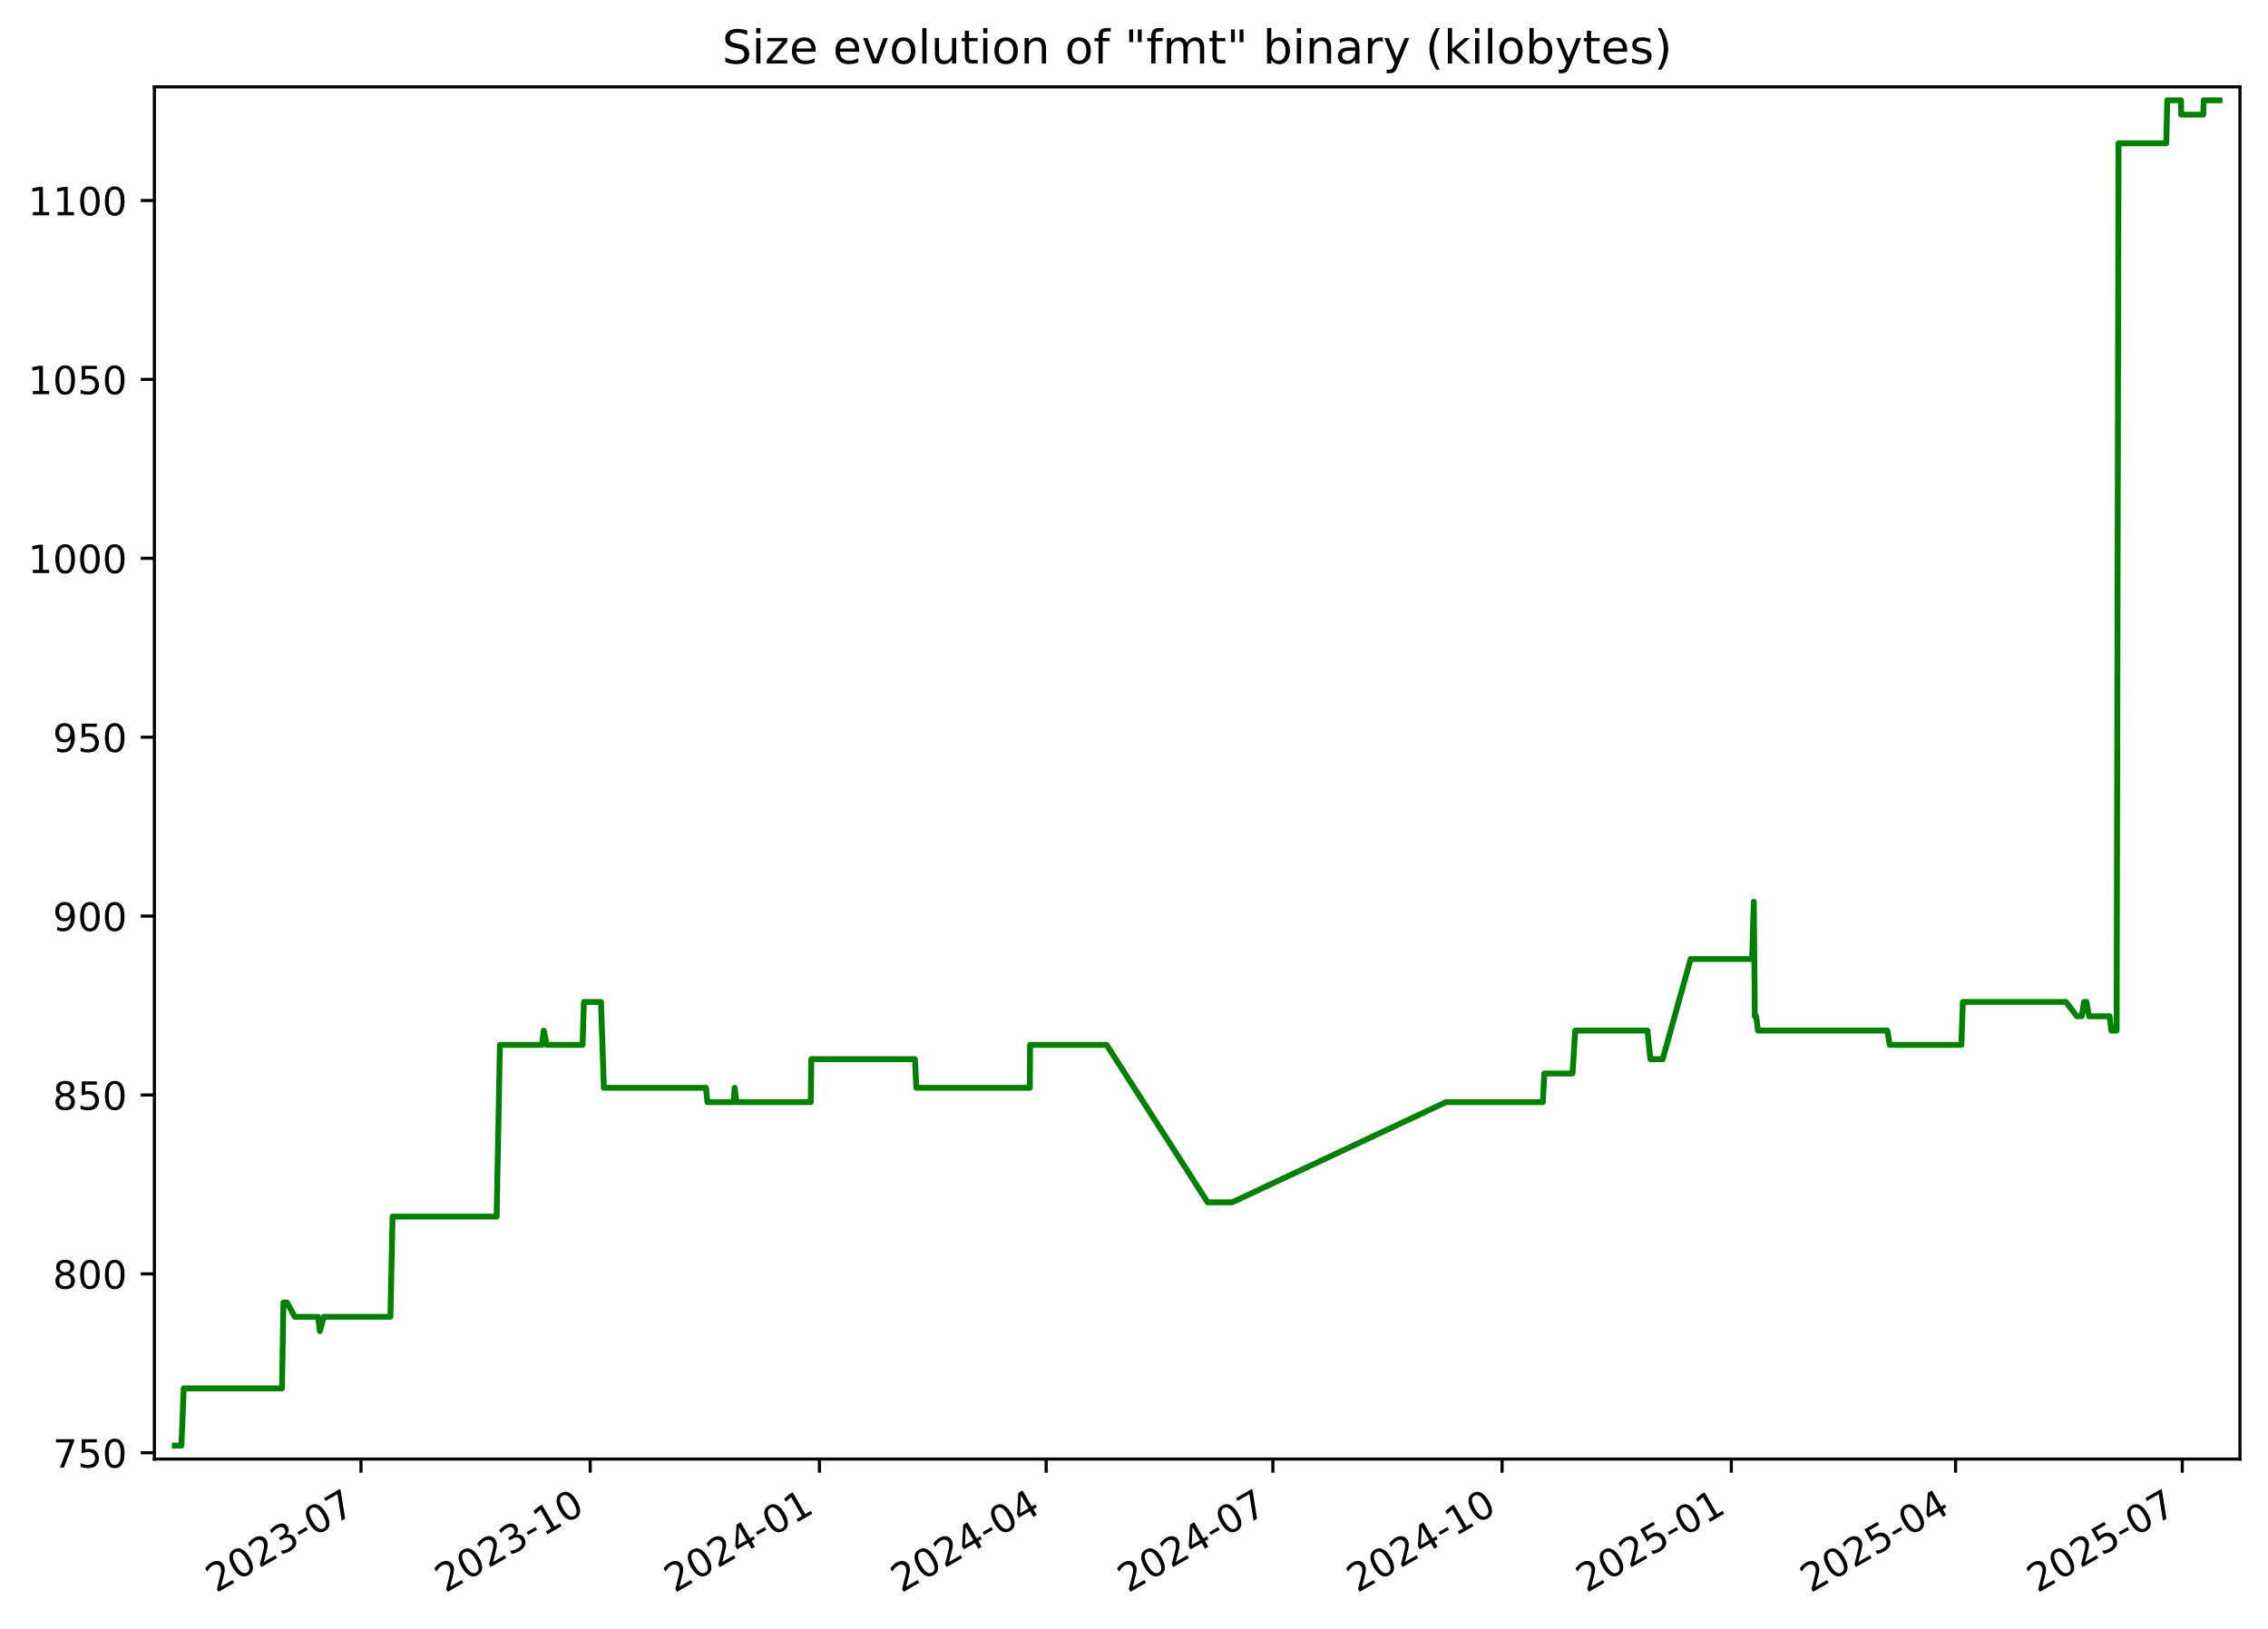
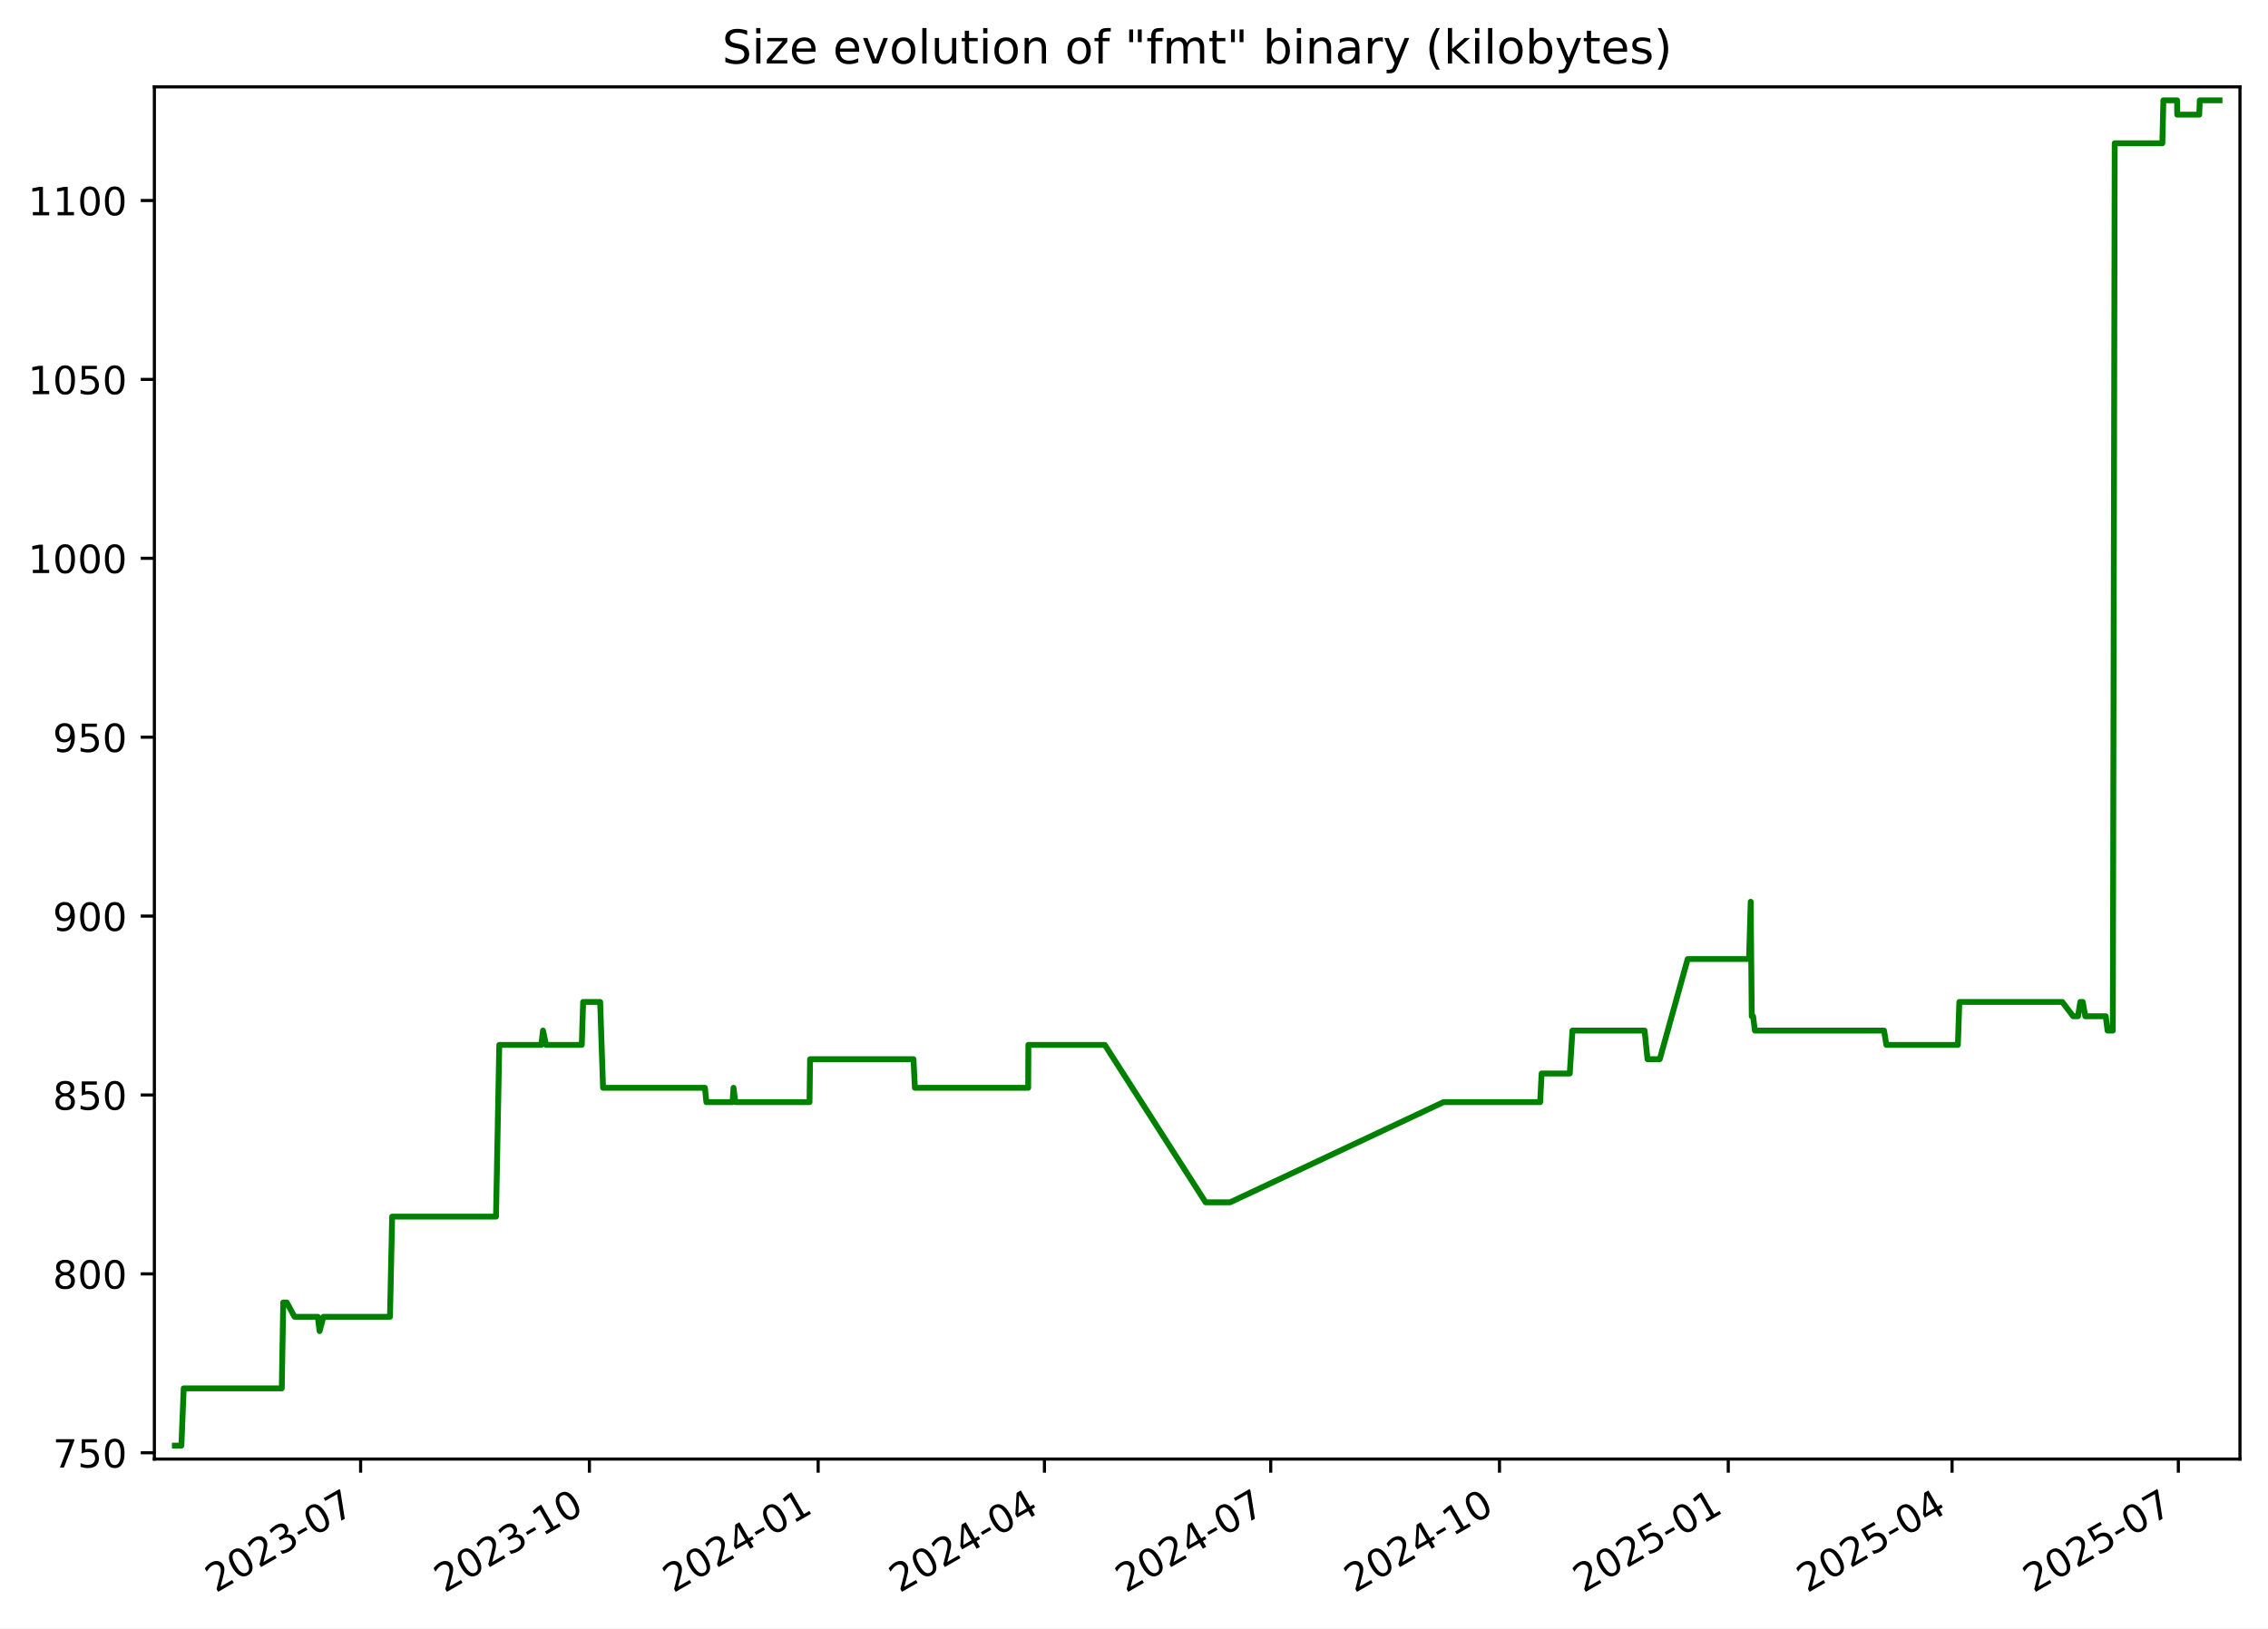
<svg xmlns="http://www.w3.org/2000/svg" xmlns:xlink="http://www.w3.org/1999/xlink" width="582.53pt" height="418.303pt" viewBox="0 0 582.53 418.303" version="1.1">
  <defs>
    <style type="text/css">*{stroke-linejoin: round; stroke-linecap: butt}</style>
  </defs>
  <g id="figure_1">
    <g id="patch_1">
      <path d="M -0 418.303  L 582.53 418.303  L 582.53 0  L -0 0  z " style="fill: #ffffff" />
    </g>
    <g id="axes_1">
      <g id="patch_2">
        <path d="M 39.65 374.83  L 575.33 374.83  L 575.33 22.318  L 39.65 22.318  z " style="fill: #ffffff" />
      </g>
      <g id="matplotlib.axis_1">
        <g id="xtick_1">
          <g id="line2d_1">
            <defs>
-               <path id="m4dcf7f83ee" d="M 0 0  L 0 3.5  " style="stroke: #000000; stroke-width: 0.8" />
+               <path id="mf10201f21d" d="M 0 0  L 0 3.5  " style="stroke: #000000; stroke-width: 0.8" />
            </defs>
            <g>
-               <use xlink:href="#m4dcf7f83ee" x="92.718" y="374.83" style="stroke: #000000; stroke-width: 0.8" />
+               <use xlink:href="#mf10201f21d" x="92.625" y="374.83" style="stroke: #000000; stroke-width: 0.8" />
            </g>
          </g>
          <g id="text_1">
-             <g transform="translate(55.49357 409.302) rotate(-30) scale(0.1 -0.1)">
+             <g transform="translate(55.39985 409.302) rotate(-30) scale(0.1 -0.1)">
              <defs>
                <path id="DejaVuSans-32" d="M 1228 531  L 3431 531  L 3431 0  L 469 0  L 469 531  Q 828 903 1448 1529  Q 2069 2156 2228 2338  Q 2531 2678 2651 2914  Q 2772 3150 2772 3378  Q 2772 3750 2511 3984  Q 2250 4219 1831 4219  Q 1534 4219 1204 4116  Q 875 4013 500 3803  L 500 4441  Q 881 4594 1212 4672  Q 1544 4750 1819 4750  Q 2544 4750 2975 4387  Q 3406 4025 3406 3419  Q 3406 3131 3298 2873  Q 3191 2616 2906 2266  Q 2828 2175 2409 1742  Q 1991 1309 1228 531  z " transform="scale(0.015625)" />
                <path id="DejaVuSans-30" d="M 2034 4250  Q 1547 4250 1301 3770  Q 1056 3291 1056 2328  Q 1056 1369 1301 889  Q 1547 409 2034 409  Q 2525 409 2770 889  Q 3016 1369 3016 2328  Q 3016 3291 2770 3770  Q 2525 4250 2034 4250  z M 2034 4750  Q 2819 4750 3233 4129  Q 3647 3509 3647 2328  Q 3647 1150 3233 529  Q 2819 -91 2034 -91  Q 1250 -91 836 529  Q 422 1150 422 2328  Q 422 3509 836 4129  Q 1250 4750 2034 4750  z " transform="scale(0.015625)" />
                <path id="DejaVuSans-33" d="M 2597 2516  Q 3050 2419 3304 2112  Q 3559 1806 3559 1356  Q 3559 666 3084 287  Q 2609 -91 1734 -91  Q 1441 -91 1130 -33  Q 819 25 488 141  L 488 750  Q 750 597 1062 519  Q 1375 441 1716 441  Q 2309 441 2620 675  Q 2931 909 2931 1356  Q 2931 1769 2642 2001  Q 2353 2234 1838 2234  L 1294 2234  L 1294 2753  L 1863 2753  Q 2328 2753 2575 2939  Q 2822 3125 2822 3475  Q 2822 3834 2567 4026  Q 2313 4219 1838 4219  Q 1578 4219 1281 4162  Q 984 4106 628 3988  L 628 4550  Q 988 4650 1302 4700  Q 1616 4750 1894 4750  Q 2613 4750 3031 4423  Q 3450 4097 3450 3541  Q 3450 3153 3228 2886  Q 3006 2619 2597 2516  z " transform="scale(0.015625)" />
                <path id="DejaVuSans-2d" d="M 313 2009  L 1997 2009  L 1997 1497  L 313 1497  L 313 2009  z " transform="scale(0.015625)" />
                <path id="DejaVuSans-37" d="M 525 4666  L 3525 4666  L 3525 4397  L 1831 0  L 1172 0  L 2766 4134  L 525 4134  L 525 4666  z " transform="scale(0.015625)" />
              </defs>
              <use xlink:href="#DejaVuSans-32" />
              <use xlink:href="#DejaVuSans-30" x="63.623" />
              <use xlink:href="#DejaVuSans-32" x="127.246" />
              <use xlink:href="#DejaVuSans-33" x="190.869" />
              <use xlink:href="#DejaVuSans-2d" x="254.492" />
              <use xlink:href="#DejaVuSans-30" x="290.576" />
              <use xlink:href="#DejaVuSans-37" x="354.199" />
            </g>
          </g>
        </g>
        <g id="xtick_2">
          <g id="line2d_2">
            <g>
-               <use xlink:href="#m4dcf7f83ee" x="151.593" y="374.83" style="stroke: #000000; stroke-width: 0.8" />
+               <use xlink:href="#mf10201f21d" x="151.384" y="374.83" style="stroke: #000000; stroke-width: 0.8" />
            </g>
          </g>
          <g id="text_2">
-             <g transform="translate(114.368 409.302) rotate(-30) scale(0.1 -0.1)">
+             <g transform="translate(114.1589 409.302) rotate(-30) scale(0.1 -0.1)">
              <defs>
                <path id="DejaVuSans-31" d="M 794 531  L 1825 531  L 1825 4091  L 703 3866  L 703 4441  L 1819 4666  L 2450 4666  L 2450 531  L 3481 531  L 3481 0  L 794 0  L 794 531  z " transform="scale(0.015625)" />
              </defs>
              <use xlink:href="#DejaVuSans-32" />
              <use xlink:href="#DejaVuSans-30" x="63.623" />
              <use xlink:href="#DejaVuSans-32" x="127.246" />
              <use xlink:href="#DejaVuSans-33" x="190.869" />
              <use xlink:href="#DejaVuSans-2d" x="254.492" />
              <use xlink:href="#DejaVuSans-31" x="290.576" />
              <use xlink:href="#DejaVuSans-30" x="354.199" />
            </g>
          </g>
        </g>
        <g id="xtick_3">
          <g id="line2d_3">
            <g>
-               <use xlink:href="#m4dcf7f83ee" x="210.467" y="374.83" style="stroke: #000000; stroke-width: 0.8" />
+               <use xlink:href="#mf10201f21d" x="210.143" y="374.83" style="stroke: #000000; stroke-width: 0.8" />
            </g>
          </g>
          <g id="text_3">
-             <g transform="translate(173.2424 409.302) rotate(-30) scale(0.1 -0.1)">
+             <g transform="translate(172.9179 409.302) rotate(-30) scale(0.1 -0.1)">
              <defs>
                <path id="DejaVuSans-34" d="M 2419 4116  L 825 1625  L 2419 1625  L 2419 4116  z M 2253 4666  L 3047 4666  L 3047 1625  L 3713 1625  L 3713 1100  L 3047 1100  L 3047 0  L 2419 0  L 2419 1100  L 313 1100  L 313 1709  L 2253 4666  z " transform="scale(0.015625)" />
              </defs>
              <use xlink:href="#DejaVuSans-32" />
              <use xlink:href="#DejaVuSans-30" x="63.623" />
              <use xlink:href="#DejaVuSans-32" x="127.246" />
              <use xlink:href="#DejaVuSans-34" x="190.869" />
              <use xlink:href="#DejaVuSans-2d" x="254.492" />
              <use xlink:href="#DejaVuSans-30" x="290.576" />
              <use xlink:href="#DejaVuSans-31" x="354.199" />
            </g>
          </g>
        </g>
        <g id="xtick_4">
          <g id="line2d_4">
            <g>
-               <use xlink:href="#m4dcf7f83ee" x="268.702" y="374.83" style="stroke: #000000; stroke-width: 0.8" />
+               <use xlink:href="#mf10201f21d" x="268.263" y="374.83" style="stroke: #000000; stroke-width: 0.8" />
            </g>
          </g>
          <g id="text_4">
-             <g transform="translate(231.4769 409.302) rotate(-30) scale(0.1 -0.1)">
+             <g transform="translate(231.0382 409.302) rotate(-30) scale(0.1 -0.1)">
              <use xlink:href="#DejaVuSans-32" />
              <use xlink:href="#DejaVuSans-30" x="63.623" />
              <use xlink:href="#DejaVuSans-32" x="127.246" />
              <use xlink:href="#DejaVuSans-34" x="190.869" />
              <use xlink:href="#DejaVuSans-2d" x="254.492" />
              <use xlink:href="#DejaVuSans-30" x="290.576" />
              <use xlink:href="#DejaVuSans-34" x="354.199" />
            </g>
          </g>
        </g>
        <g id="xtick_5">
          <g id="line2d_5">
            <g>
-               <use xlink:href="#m4dcf7f83ee" x="326.936" y="374.83" style="stroke: #000000; stroke-width: 0.8" />
+               <use xlink:href="#mf10201f21d" x="326.383" y="374.83" style="stroke: #000000; stroke-width: 0.8" />
            </g>
          </g>
          <g id="text_5">
-             <g transform="translate(289.7113 409.302) rotate(-30) scale(0.1 -0.1)">
+             <g transform="translate(289.1585 409.302) rotate(-30) scale(0.1 -0.1)">
              <use xlink:href="#DejaVuSans-32" />
              <use xlink:href="#DejaVuSans-30" x="63.623" />
              <use xlink:href="#DejaVuSans-32" x="127.246" />
              <use xlink:href="#DejaVuSans-34" x="190.869" />
              <use xlink:href="#DejaVuSans-2d" x="254.492" />
              <use xlink:href="#DejaVuSans-30" x="290.576" />
              <use xlink:href="#DejaVuSans-37" x="354.199" />
            </g>
          </g>
        </g>
        <g id="xtick_6">
          <g id="line2d_6">
            <g>
-               <use xlink:href="#m4dcf7f83ee" x="385.811" y="374.83" style="stroke: #000000; stroke-width: 0.8" />
+               <use xlink:href="#mf10201f21d" x="385.142" y="374.83" style="stroke: #000000; stroke-width: 0.8" />
            </g>
          </g>
          <g id="text_6">
-             <g transform="translate(348.5858 409.302) rotate(-30) scale(0.1 -0.1)">
+             <g transform="translate(347.9175 409.302) rotate(-30) scale(0.1 -0.1)">
              <use xlink:href="#DejaVuSans-32" />
              <use xlink:href="#DejaVuSans-30" x="63.623" />
              <use xlink:href="#DejaVuSans-32" x="127.246" />
              <use xlink:href="#DejaVuSans-34" x="190.869" />
              <use xlink:href="#DejaVuSans-2d" x="254.492" />
              <use xlink:href="#DejaVuSans-31" x="290.576" />
              <use xlink:href="#DejaVuSans-30" x="354.199" />
            </g>
          </g>
        </g>
        <g id="xtick_7">
          <g id="line2d_7">
            <g>
-               <use xlink:href="#m4dcf7f83ee" x="444.685" y="374.83" style="stroke: #000000; stroke-width: 0.8" />
+               <use xlink:href="#mf10201f21d" x="443.901" y="374.83" style="stroke: #000000; stroke-width: 0.8" />
            </g>
          </g>
          <g id="text_7">
-             <g transform="translate(407.4602 409.302) rotate(-30) scale(0.1 -0.1)">
+             <g transform="translate(406.6765 409.302) rotate(-30) scale(0.1 -0.1)">
              <defs>
                <path id="DejaVuSans-35" d="M 691 4666  L 3169 4666  L 3169 4134  L 1269 4134  L 1269 2991  Q 1406 3038 1543 3061  Q 1681 3084 1819 3084  Q 2600 3084 3056 2656  Q 3513 2228 3513 1497  Q 3513 744 3044 326  Q 2575 -91 1722 -91  Q 1428 -91 1123 -41  Q 819 9 494 109  L 494 744  Q 775 591 1075 516  Q 1375 441 1709 441  Q 2250 441 2565 725  Q 2881 1009 2881 1497  Q 2881 1984 2565 2268  Q 2250 2553 1709 2553  Q 1456 2553 1204 2497  Q 953 2441 691 2322  L 691 4666  z " transform="scale(0.015625)" />
              </defs>
              <use xlink:href="#DejaVuSans-32" />
              <use xlink:href="#DejaVuSans-30" x="63.623" />
              <use xlink:href="#DejaVuSans-32" x="127.246" />
              <use xlink:href="#DejaVuSans-35" x="190.869" />
              <use xlink:href="#DejaVuSans-2d" x="254.492" />
              <use xlink:href="#DejaVuSans-30" x="290.576" />
              <use xlink:href="#DejaVuSans-31" x="354.199" />
            </g>
          </g>
        </g>
        <g id="xtick_8">
          <g id="line2d_8">
            <g>
-               <use xlink:href="#m4dcf7f83ee" x="502.28" y="374.83" style="stroke: #000000; stroke-width: 0.8" />
+               <use xlink:href="#mf10201f21d" x="501.383" y="374.83" style="stroke: #000000; stroke-width: 0.8" />
            </g>
          </g>
          <g id="text_8">
-             <g transform="translate(465.0547 409.302) rotate(-30) scale(0.1 -0.1)">
+             <g transform="translate(464.1582 409.302) rotate(-30) scale(0.1 -0.1)">
              <use xlink:href="#DejaVuSans-32" />
              <use xlink:href="#DejaVuSans-30" x="63.623" />
              <use xlink:href="#DejaVuSans-32" x="127.246" />
              <use xlink:href="#DejaVuSans-35" x="190.869" />
              <use xlink:href="#DejaVuSans-2d" x="254.492" />
              <use xlink:href="#DejaVuSans-30" x="290.576" />
              <use xlink:href="#DejaVuSans-34" x="354.199" />
            </g>
          </g>
        </g>
        <g id="xtick_9">
          <g id="line2d_9">
            <g>
-               <use xlink:href="#m4dcf7f83ee" x="560.514" y="374.83" style="stroke: #000000; stroke-width: 0.8" />
+               <use xlink:href="#mf10201f21d" x="559.503" y="374.83" style="stroke: #000000; stroke-width: 0.8" />
            </g>
          </g>
          <g id="text_9">
-             <g transform="translate(523.2892 409.302) rotate(-30) scale(0.1 -0.1)">
+             <g transform="translate(522.2785 409.302) rotate(-30) scale(0.1 -0.1)">
              <use xlink:href="#DejaVuSans-32" />
              <use xlink:href="#DejaVuSans-30" x="63.623" />
              <use xlink:href="#DejaVuSans-32" x="127.246" />
              <use xlink:href="#DejaVuSans-35" x="190.869" />
              <use xlink:href="#DejaVuSans-2d" x="254.492" />
              <use xlink:href="#DejaVuSans-30" x="290.576" />
              <use xlink:href="#DejaVuSans-37" x="354.199" />
            </g>
          </g>
        </g>
      </g>
      <g id="matplotlib.axis_2">
        <g id="ytick_1">
          <g id="line2d_10">
            <defs>
-               <path id="m63f168e72d" d="M 0 0  L -3.5 0  " style="stroke: #000000; stroke-width: 0.8" />
+               <path id="mbdcc9124c3" d="M 0 0  L -3.5 0  " style="stroke: #000000; stroke-width: 0.8" />
            </defs>
            <g>
-               <use xlink:href="#m63f168e72d" x="39.65" y="373.212" style="stroke: #000000; stroke-width: 0.8" />
+               <use xlink:href="#mbdcc9124c3" x="39.65" y="373.212" style="stroke: #000000; stroke-width: 0.8" />
            </g>
          </g>
          <g id="text_10">
            <g transform="translate(13.5625 377.0116) scale(0.1 -0.1)">
              <use xlink:href="#DejaVuSans-37" />
              <use xlink:href="#DejaVuSans-35" x="63.623" />
              <use xlink:href="#DejaVuSans-30" x="127.246" />
            </g>
          </g>
        </g>
        <g id="ytick_2">
          <g id="line2d_11">
            <g>
-               <use xlink:href="#m63f168e72d" x="39.65" y="327.255" style="stroke: #000000; stroke-width: 0.8" />
+               <use xlink:href="#mbdcc9124c3" x="39.65" y="327.255" style="stroke: #000000; stroke-width: 0.8" />
            </g>
          </g>
          <g id="text_11">
            <g transform="translate(13.5625 331.0542) scale(0.1 -0.1)">
              <defs>
                <path id="DejaVuSans-38" d="M 2034 2216  Q 1584 2216 1326 1975  Q 1069 1734 1069 1313  Q 1069 891 1326 650  Q 1584 409 2034 409  Q 2484 409 2743 651  Q 3003 894 3003 1313  Q 3003 1734 2745 1975  Q 2488 2216 2034 2216  z M 1403 2484  Q 997 2584 770 2862  Q 544 3141 544 3541  Q 544 4100 942 4425  Q 1341 4750 2034 4750  Q 2731 4750 3128 4425  Q 3525 4100 3525 3541  Q 3525 3141 3298 2862  Q 3072 2584 2669 2484  Q 3125 2378 3379 2068  Q 3634 1759 3634 1313  Q 3634 634 3220 271  Q 2806 -91 2034 -91  Q 1263 -91 848 271  Q 434 634 434 1313  Q 434 1759 690 2068  Q 947 2378 1403 2484  z M 1172 3481  Q 1172 3119 1398 2916  Q 1625 2713 2034 2713  Q 2441 2713 2670 2916  Q 2900 3119 2900 3481  Q 2900 3844 2670 4047  Q 2441 4250 2034 4250  Q 1625 4250 1398 4047  Q 1172 3844 1172 3481  z " transform="scale(0.015625)" />
              </defs>
              <use xlink:href="#DejaVuSans-38" />
              <use xlink:href="#DejaVuSans-30" x="63.623" />
              <use xlink:href="#DejaVuSans-30" x="127.246" />
            </g>
          </g>
        </g>
        <g id="ytick_3">
          <g id="line2d_12">
            <g>
-               <use xlink:href="#m63f168e72d" x="39.65" y="281.298" style="stroke: #000000; stroke-width: 0.8" />
+               <use xlink:href="#mbdcc9124c3" x="39.65" y="281.298" style="stroke: #000000; stroke-width: 0.8" />
            </g>
          </g>
          <g id="text_12">
            <g transform="translate(13.5625 285.0967) scale(0.1 -0.1)">
              <use xlink:href="#DejaVuSans-38" />
              <use xlink:href="#DejaVuSans-35" x="63.623" />
              <use xlink:href="#DejaVuSans-30" x="127.246" />
            </g>
          </g>
        </g>
        <g id="ytick_4">
          <g id="line2d_13">
            <g>
-               <use xlink:href="#m63f168e72d" x="39.65" y="235.34" style="stroke: #000000; stroke-width: 0.8" />
+               <use xlink:href="#mbdcc9124c3" x="39.65" y="235.34" style="stroke: #000000; stroke-width: 0.8" />
            </g>
          </g>
          <g id="text_13">
            <g transform="translate(13.5625 239.1393) scale(0.1 -0.1)">
              <defs>
                <path id="DejaVuSans-39" d="M 703 97  L 703 672  Q 941 559 1184 500  Q 1428 441 1663 441  Q 2288 441 2617 861  Q 2947 1281 2994 2138  Q 2813 1869 2534 1725  Q 2256 1581 1919 1581  Q 1219 1581 811 2004  Q 403 2428 403 3163  Q 403 3881 828 4315  Q 1253 4750 1959 4750  Q 2769 4750 3195 4129  Q 3622 3509 3622 2328  Q 3622 1225 3098 567  Q 2575 -91 1691 -91  Q 1453 -91 1209 -44  Q 966 3 703 97  z M 1959 2075  Q 2384 2075 2632 2365  Q 2881 2656 2881 3163  Q 2881 3666 2632 3958  Q 2384 4250 1959 4250  Q 1534 4250 1286 3958  Q 1038 3666 1038 3163  Q 1038 2656 1286 2365  Q 1534 2075 1959 2075  z " transform="scale(0.015625)" />
              </defs>
              <use xlink:href="#DejaVuSans-39" />
              <use xlink:href="#DejaVuSans-30" x="63.623" />
              <use xlink:href="#DejaVuSans-30" x="127.246" />
            </g>
          </g>
        </g>
        <g id="ytick_5">
          <g id="line2d_14">
            <g>
-               <use xlink:href="#m63f168e72d" x="39.65" y="189.383" style="stroke: #000000; stroke-width: 0.8" />
+               <use xlink:href="#mbdcc9124c3" x="39.65" y="189.383" style="stroke: #000000; stroke-width: 0.8" />
            </g>
          </g>
          <g id="text_14">
            <g transform="translate(13.5625 193.1819) scale(0.1 -0.1)">
              <use xlink:href="#DejaVuSans-39" />
              <use xlink:href="#DejaVuSans-35" x="63.623" />
              <use xlink:href="#DejaVuSans-30" x="127.246" />
            </g>
          </g>
        </g>
        <g id="ytick_6">
          <g id="line2d_15">
            <g>
-               <use xlink:href="#m63f168e72d" x="39.65" y="143.425" style="stroke: #000000; stroke-width: 0.8" />
+               <use xlink:href="#mbdcc9124c3" x="39.65" y="143.425" style="stroke: #000000; stroke-width: 0.8" />
            </g>
          </g>
          <g id="text_15">
            <g transform="translate(7.2 147.2244) scale(0.1 -0.1)">
              <use xlink:href="#DejaVuSans-31" />
              <use xlink:href="#DejaVuSans-30" x="63.623" />
              <use xlink:href="#DejaVuSans-30" x="127.246" />
              <use xlink:href="#DejaVuSans-30" x="190.869" />
            </g>
          </g>
        </g>
        <g id="ytick_7">
          <g id="line2d_16">
            <g>
-               <use xlink:href="#m63f168e72d" x="39.65" y="97.468" style="stroke: #000000; stroke-width: 0.8" />
+               <use xlink:href="#mbdcc9124c3" x="39.65" y="97.468" style="stroke: #000000; stroke-width: 0.8" />
            </g>
          </g>
          <g id="text_16">
            <g transform="translate(7.2 101.267) scale(0.1 -0.1)">
              <use xlink:href="#DejaVuSans-31" />
              <use xlink:href="#DejaVuSans-30" x="63.623" />
              <use xlink:href="#DejaVuSans-35" x="127.246" />
              <use xlink:href="#DejaVuSans-30" x="190.869" />
            </g>
          </g>
        </g>
        <g id="ytick_8">
          <g id="line2d_17">
            <g>
-               <use xlink:href="#m63f168e72d" x="39.65" y="51.51" style="stroke: #000000; stroke-width: 0.8" />
+               <use xlink:href="#mbdcc9124c3" x="39.65" y="51.51" style="stroke: #000000; stroke-width: 0.8" />
            </g>
          </g>
          <g id="text_17">
            <g transform="translate(7.2 55.30951) scale(0.1 -0.1)">
              <use xlink:href="#DejaVuSans-31" />
              <use xlink:href="#DejaVuSans-31" x="63.623" />
              <use xlink:href="#DejaVuSans-30" x="127.246" />
              <use xlink:href="#DejaVuSans-30" x="190.869" />
            </g>
          </g>
        </g>
      </g>
      <g id="line2d_18">
-         <path d="M 44.902 371.374  L 46.596 371.374  L 47.188 356.668  L 72.428 356.668  L 72.802 334.608  L 73.717 334.608  L 75.712 338.285  L 81.7 338.285  L 82.162 341.961  L 83.147 338.285  L 100.276 338.285  L 100.833 312.549  L 127.562 312.549  L 128.405 268.429  L 139.234 268.429  L 139.653 264.753  L 140.435 268.429  L 149.632 268.429  L 149.982 257.4  L 154.364 257.4  L 155.106 279.459  L 181.33 279.459  L 181.696 283.136  L 188.437 283.136  L 188.684 279.459  L 189.149 283.136  L 208.247 283.136  L 208.385 272.106  L 234.999 272.106  L 235.359 279.459  L 264.514 279.459  L 264.567 268.429  L 284.24 268.429  L 310.177 308.872  L 316.488 308.872  L 371.402 283.136  L 396.278 283.136  L 396.65 275.783  L 403.894 275.783  L 404.586 264.753  L 423.152 264.753  L 423.903 272.106  L 427.054 272.106  L 434.242 246.37  L 450.032 246.37  L 450.459 231.663  L 450.727 261.076  L 451.067 261.076  L 451.539 264.753  L 484.769 264.753  L 485.371 268.429  L 503.776 268.429  L 504.153 257.4  L 530.643 257.4  L 533.44 261.076  L 534.686 261.076  L 535.275 257.4  L 535.916 257.4  L 536.564 261.076  L 541.831 261.076  L 542.294 264.753  L 543.652 264.753  L 544.138 36.804  L 556.4 36.804  L 556.657 25.774  L 560.192 25.774  L 560.224 29.451  L 565.897 29.451  L 566.025 25.774  L 570.078 25.774  L 570.078 25.774  " clip-path="url(#pe5f0328b27)" style="fill: none; stroke: #008000; stroke-width: 1.5; stroke-linecap: square" />
+         <path d="M 44.902 371.374  L 46.592 371.374  L 47.184 356.668  L 72.374 356.668  L 72.748 334.608  L 73.66 334.608  L 75.651 338.285  L 81.628 338.285  L 82.088 341.961  L 83.072 338.285  L 100.167 338.285  L 100.723 312.549  L 127.4 312.549  L 128.241 268.429  L 139.049 268.429  L 139.467 264.753  L 140.247 268.429  L 149.427 268.429  L 149.776 257.4  L 154.149 257.4  L 154.89 279.459  L 181.063 279.459  L 181.428 283.136  L 188.155 283.136  L 188.402 279.459  L 188.867 283.136  L 207.926 283.136  L 208.064 272.106  L 234.627 272.106  L 234.986 279.459  L 264.083 279.459  L 264.137 268.429  L 283.771 268.429  L 309.657 308.872  L 315.955 308.872  L 370.762 283.136  L 395.589 283.136  L 395.961 275.783  L 403.191 275.783  L 403.881 264.753  L 422.411 264.753  L 423.161 272.106  L 426.305 272.106  L 433.479 246.37  L 449.238 246.37  L 449.664 231.663  L 449.932 261.076  L 450.271 261.076  L 450.742 264.753  L 483.907 264.753  L 484.508 268.429  L 502.877 268.429  L 503.253 257.4  L 529.691 257.4  L 532.482 261.076  L 533.726 261.076  L 534.314 257.4  L 534.954 257.4  L 535.6 261.076  L 540.857 261.076  L 541.319 264.753  L 542.674 264.753  L 543.159 36.804  L 555.398 36.804  L 555.654 25.774  L 559.182 25.774  L 559.214 29.451  L 564.875 29.451  L 565.004 25.774  L 570.078 25.774  L 570.078 25.774  " clip-path="url(#p054fdc4105)" style="fill: none; stroke: #008000; stroke-width: 1.5; stroke-linecap: square" />
      </g>
      <g id="patch_3">
        <path d="M 39.65 374.83  L 39.65 22.318  " style="fill: none; stroke: #000000; stroke-width: 0.8; stroke-linejoin: miter; stroke-linecap: square" />
      </g>
      <g id="patch_4">
        <path d="M 575.33 374.83  L 575.33 22.318  " style="fill: none; stroke: #000000; stroke-width: 0.8; stroke-linejoin: miter; stroke-linecap: square" />
      </g>
      <g id="patch_5">
        <path d="M 39.65 374.83  L 575.33 374.83  " style="fill: none; stroke: #000000; stroke-width: 0.8; stroke-linejoin: miter; stroke-linecap: square" />
      </g>
      <g id="patch_6">
        <path d="M 39.65 22.318  L 575.33 22.318  " style="fill: none; stroke: #000000; stroke-width: 0.8; stroke-linejoin: miter; stroke-linecap: square" />
      </g>
      <g id="text_18">
        <g transform="translate(185.4856 16.31812) scale(0.12 -0.12)">
          <defs>
            <path id="DejaVuSans-53" d="M 3425 4513  L 3425 3897  Q 3066 4069 2747 4153  Q 2428 4238 2131 4238  Q 1616 4238 1336 4038  Q 1056 3838 1056 3469  Q 1056 3159 1242 3001  Q 1428 2844 1947 2747  L 2328 2669  Q 3034 2534 3370 2195  Q 3706 1856 3706 1288  Q 3706 609 3251 259  Q 2797 -91 1919 -91  Q 1588 -91 1214 -16  Q 841 59 441 206  L 441 856  Q 825 641 1194 531  Q 1563 422 1919 422  Q 2459 422 2753 634  Q 3047 847 3047 1241  Q 3047 1584 2836 1778  Q 2625 1972 2144 2069  L 1759 2144  Q 1053 2284 737 2584  Q 422 2884 422 3419  Q 422 4038 858 4394  Q 1294 4750 2059 4750  Q 2388 4750 2728 4690  Q 3069 4631 3425 4513  z " transform="scale(0.015625)" />
            <path id="DejaVuSans-69" d="M 603 3500  L 1178 3500  L 1178 0  L 603 0  L 603 3500  z M 603 4863  L 1178 4863  L 1178 4134  L 603 4134  L 603 4863  z " transform="scale(0.015625)" />
            <path id="DejaVuSans-7a" d="M 353 3500  L 3084 3500  L 3084 2975  L 922 459  L 3084 459  L 3084 0  L 275 0  L 275 525  L 2438 3041  L 353 3041  L 353 3500  z " transform="scale(0.015625)" />
            <path id="DejaVuSans-65" d="M 3597 1894  L 3597 1613  L 953 1613  Q 991 1019 1311 708  Q 1631 397 2203 397  Q 2534 397 2845 478  Q 3156 559 3463 722  L 3463 178  Q 3153 47 2828 -22  Q 2503 -91 2169 -91  Q 1331 -91 842 396  Q 353 884 353 1716  Q 353 2575 817 3079  Q 1281 3584 2069 3584  Q 2775 3584 3186 3129  Q 3597 2675 3597 1894  z M 3022 2063  Q 3016 2534 2758 2815  Q 2500 3097 2075 3097  Q 1594 3097 1305 2825  Q 1016 2553 972 2059  L 3022 2063  z " transform="scale(0.015625)" />
            <path id="DejaVuSans-20" transform="scale(0.015625)" />
            <path id="DejaVuSans-76" d="M 191 3500  L 800 3500  L 1894 563  L 2988 3500  L 3597 3500  L 2284 0  L 1503 0  L 191 3500  z " transform="scale(0.015625)" />
            <path id="DejaVuSans-6f" d="M 1959 3097  Q 1497 3097 1228 2736  Q 959 2375 959 1747  Q 959 1119 1226 758  Q 1494 397 1959 397  Q 2419 397 2687 759  Q 2956 1122 2956 1747  Q 2956 2369 2687 2733  Q 2419 3097 1959 3097  z M 1959 3584  Q 2709 3584 3137 3096  Q 3566 2609 3566 1747  Q 3566 888 3137 398  Q 2709 -91 1959 -91  Q 1206 -91 779 398  Q 353 888 353 1747  Q 353 2609 779 3096  Q 1206 3584 1959 3584  z " transform="scale(0.015625)" />
            <path id="DejaVuSans-6c" d="M 603 4863  L 1178 4863  L 1178 0  L 603 0  L 603 4863  z " transform="scale(0.015625)" />
            <path id="DejaVuSans-75" d="M 544 1381  L 544 3500  L 1119 3500  L 1119 1403  Q 1119 906 1312 657  Q 1506 409 1894 409  Q 2359 409 2629 706  Q 2900 1003 2900 1516  L 2900 3500  L 3475 3500  L 3475 0  L 2900 0  L 2900 538  Q 2691 219 2414 64  Q 2138 -91 1772 -91  Q 1169 -91 856 284  Q 544 659 544 1381  z M 1991 3584  L 1991 3584  z " transform="scale(0.015625)" />
            <path id="DejaVuSans-74" d="M 1172 4494  L 1172 3500  L 2356 3500  L 2356 3053  L 1172 3053  L 1172 1153  Q 1172 725 1289 603  Q 1406 481 1766 481  L 2356 481  L 2356 0  L 1766 0  Q 1100 0 847 248  Q 594 497 594 1153  L 594 3053  L 172 3053  L 172 3500  L 594 3500  L 594 4494  L 1172 4494  z " transform="scale(0.015625)" />
            <path id="DejaVuSans-6e" d="M 3513 2113  L 3513 0  L 2938 0  L 2938 2094  Q 2938 2591 2744 2837  Q 2550 3084 2163 3084  Q 1697 3084 1428 2787  Q 1159 2491 1159 1978  L 1159 0  L 581 0  L 581 3500  L 1159 3500  L 1159 2956  Q 1366 3272 1645 3428  Q 1925 3584 2291 3584  Q 2894 3584 3203 3211  Q 3513 2838 3513 2113  z " transform="scale(0.015625)" />
            <path id="DejaVuSans-66" d="M 2375 4863  L 2375 4384  L 1825 4384  Q 1516 4384 1395 4259  Q 1275 4134 1275 3809  L 1275 3500  L 2222 3500  L 2222 3053  L 1275 3053  L 1275 0  L 697 0  L 697 3053  L 147 3053  L 147 3500  L 697 3500  L 697 3744  Q 697 4328 969 4595  Q 1241 4863 1831 4863  L 2375 4863  z " transform="scale(0.015625)" />
            <path id="DejaVuSans-22" d="M 1147 4666  L 1147 2931  L 616 2931  L 616 4666  L 1147 4666  z M 2328 4666  L 2328 2931  L 1797 2931  L 1797 4666  L 2328 4666  z " transform="scale(0.015625)" />
            <path id="DejaVuSans-6d" d="M 3328 2828  Q 3544 3216 3844 3400  Q 4144 3584 4550 3584  Q 5097 3584 5394 3201  Q 5691 2819 5691 2113  L 5691 0  L 5113 0  L 5113 2094  Q 5113 2597 4934 2840  Q 4756 3084 4391 3084  Q 3944 3084 3684 2787  Q 3425 2491 3425 1978  L 3425 0  L 2847 0  L 2847 2094  Q 2847 2600 2669 2842  Q 2491 3084 2119 3084  Q 1678 3084 1418 2786  Q 1159 2488 1159 1978  L 1159 0  L 581 0  L 581 3500  L 1159 3500  L 1159 2956  Q 1356 3278 1631 3431  Q 1906 3584 2284 3584  Q 2666 3584 2933 3390  Q 3200 3197 3328 2828  z " transform="scale(0.015625)" />
            <path id="DejaVuSans-62" d="M 3116 1747  Q 3116 2381 2855 2742  Q 2594 3103 2138 3103  Q 1681 3103 1420 2742  Q 1159 2381 1159 1747  Q 1159 1113 1420 752  Q 1681 391 2138 391  Q 2594 391 2855 752  Q 3116 1113 3116 1747  z M 1159 2969  Q 1341 3281 1617 3432  Q 1894 3584 2278 3584  Q 2916 3584 3314 3078  Q 3713 2572 3713 1747  Q 3713 922 3314 415  Q 2916 -91 2278 -91  Q 1894 -91 1617 61  Q 1341 213 1159 525  L 1159 0  L 581 0  L 581 4863  L 1159 4863  L 1159 2969  z " transform="scale(0.015625)" />
            <path id="DejaVuSans-61" d="M 2194 1759  Q 1497 1759 1228 1600  Q 959 1441 959 1056  Q 959 750 1161 570  Q 1363 391 1709 391  Q 2188 391 2477 730  Q 2766 1069 2766 1631  L 2766 1759  L 2194 1759  z M 3341 1997  L 3341 0  L 2766 0  L 2766 531  Q 2569 213 2275 61  Q 1981 -91 1556 -91  Q 1019 -91 701 211  Q 384 513 384 1019  Q 384 1609 779 1909  Q 1175 2209 1959 2209  L 2766 2209  L 2766 2266  Q 2766 2663 2505 2880  Q 2244 3097 1772 3097  Q 1472 3097 1187 3025  Q 903 2953 641 2809  L 641 3341  Q 956 3463 1253 3523  Q 1550 3584 1831 3584  Q 2591 3584 2966 3190  Q 3341 2797 3341 1997  z " transform="scale(0.015625)" />
            <path id="DejaVuSans-72" d="M 2631 2963  Q 2534 3019 2420 3045  Q 2306 3072 2169 3072  Q 1681 3072 1420 2755  Q 1159 2438 1159 1844  L 1159 0  L 581 0  L 581 3500  L 1159 3500  L 1159 2956  Q 1341 3275 1631 3429  Q 1922 3584 2338 3584  Q 2397 3584 2469 3576  Q 2541 3569 2628 3553  L 2631 2963  z " transform="scale(0.015625)" />
            <path id="DejaVuSans-79" d="M 2059 -325  Q 1816 -950 1584 -1140  Q 1353 -1331 966 -1331  L 506 -1331  L 506 -850  L 844 -850  Q 1081 -850 1212 -737  Q 1344 -625 1503 -206  L 1606 56  L 191 3500  L 800 3500  L 1894 763  L 2988 3500  L 3597 3500  L 2059 -325  z " transform="scale(0.015625)" />
            <path id="DejaVuSans-28" d="M 1984 4856  Q 1566 4138 1362 3434  Q 1159 2731 1159 2009  Q 1159 1288 1364 580  Q 1569 -128 1984 -844  L 1484 -844  Q 1016 -109 783 600  Q 550 1309 550 2009  Q 550 2706 781 3412  Q 1013 4119 1484 4856  L 1984 4856  z " transform="scale(0.015625)" />
            <path id="DejaVuSans-6b" d="M 581 4863  L 1159 4863  L 1159 1991  L 2875 3500  L 3609 3500  L 1753 1863  L 3688 0  L 2938 0  L 1159 1709  L 1159 0  L 581 0  L 581 4863  z " transform="scale(0.015625)" />
            <path id="DejaVuSans-73" d="M 2834 3397  L 2834 2853  Q 2591 2978 2328 3040  Q 2066 3103 1784 3103  Q 1356 3103 1142 2972  Q 928 2841 928 2578  Q 928 2378 1081 2264  Q 1234 2150 1697 2047  L 1894 2003  Q 2506 1872 2764 1633  Q 3022 1394 3022 966  Q 3022 478 2636 193  Q 2250 -91 1575 -91  Q 1294 -91 989 -36  Q 684 19 347 128  L 347 722  Q 666 556 975 473  Q 1284 391 1588 391  Q 1994 391 2212 530  Q 2431 669 2431 922  Q 2431 1156 2273 1281  Q 2116 1406 1581 1522  L 1381 1569  Q 847 1681 609 1914  Q 372 2147 372 2553  Q 372 3047 722 3315  Q 1072 3584 1716 3584  Q 2034 3584 2315 3537  Q 2597 3491 2834 3397  z " transform="scale(0.015625)" />
            <path id="DejaVuSans-29" d="M 513 4856  L 1013 4856  Q 1481 4119 1714 3412  Q 1947 2706 1947 2009  Q 1947 1309 1714 600  Q 1481 -109 1013 -844  L 513 -844  Q 928 -128 1133 580  Q 1338 1288 1338 2009  Q 1338 2731 1133 3434  Q 928 4138 513 4856  z " transform="scale(0.015625)" />
          </defs>
          <use xlink:href="#DejaVuSans-53" />
          <use xlink:href="#DejaVuSans-69" x="63.477" />
          <use xlink:href="#DejaVuSans-7a" x="91.26" />
          <use xlink:href="#DejaVuSans-65" x="143.75" />
          <use xlink:href="#DejaVuSans-20" x="205.273" />
          <use xlink:href="#DejaVuSans-65" x="237.061" />
          <use xlink:href="#DejaVuSans-76" x="298.584" />
          <use xlink:href="#DejaVuSans-6f" x="357.764" />
          <use xlink:href="#DejaVuSans-6c" x="418.945" />
          <use xlink:href="#DejaVuSans-75" x="446.729" />
          <use xlink:href="#DejaVuSans-74" x="510.107" />
          <use xlink:href="#DejaVuSans-69" x="549.316" />
          <use xlink:href="#DejaVuSans-6f" x="577.1" />
          <use xlink:href="#DejaVuSans-6e" x="638.281" />
          <use xlink:href="#DejaVuSans-20" x="701.66" />
          <use xlink:href="#DejaVuSans-6f" x="733.447" />
          <use xlink:href="#DejaVuSans-66" x="794.629" />
          <use xlink:href="#DejaVuSans-20" x="829.834" />
          <use xlink:href="#DejaVuSans-22" x="861.621" />
          <use xlink:href="#DejaVuSans-66" x="907.617" />
          <use xlink:href="#DejaVuSans-6d" x="942.822" />
          <use xlink:href="#DejaVuSans-74" x="1040.234" />
          <use xlink:href="#DejaVuSans-22" x="1079.443" />
          <use xlink:href="#DejaVuSans-20" x="1125.439" />
          <use xlink:href="#DejaVuSans-62" x="1157.227" />
          <use xlink:href="#DejaVuSans-69" x="1220.703" />
          <use xlink:href="#DejaVuSans-6e" x="1248.486" />
          <use xlink:href="#DejaVuSans-61" x="1311.865" />
          <use xlink:href="#DejaVuSans-72" x="1373.145" />
          <use xlink:href="#DejaVuSans-79" x="1414.258" />
          <use xlink:href="#DejaVuSans-20" x="1473.438" />
          <use xlink:href="#DejaVuSans-28" x="1505.225" />
          <use xlink:href="#DejaVuSans-6b" x="1544.238" />
          <use xlink:href="#DejaVuSans-69" x="1602.148" />
          <use xlink:href="#DejaVuSans-6c" x="1629.932" />
          <use xlink:href="#DejaVuSans-6f" x="1657.715" />
          <use xlink:href="#DejaVuSans-62" x="1718.896" />
          <use xlink:href="#DejaVuSans-79" x="1782.373" />
          <use xlink:href="#DejaVuSans-74" x="1841.553" />
          <use xlink:href="#DejaVuSans-65" x="1880.762" />
          <use xlink:href="#DejaVuSans-73" x="1942.285" />
          <use xlink:href="#DejaVuSans-29" x="1994.385" />
        </g>
      </g>
    </g>
  </g>
  <defs>
-     <clipPath id="pe5f0328b27">
+     <clipPath id="p054fdc4105">
      <rect x="39.65" y="22.318" width="535.68" height="352.512" />
    </clipPath>
  </defs>
</svg>
